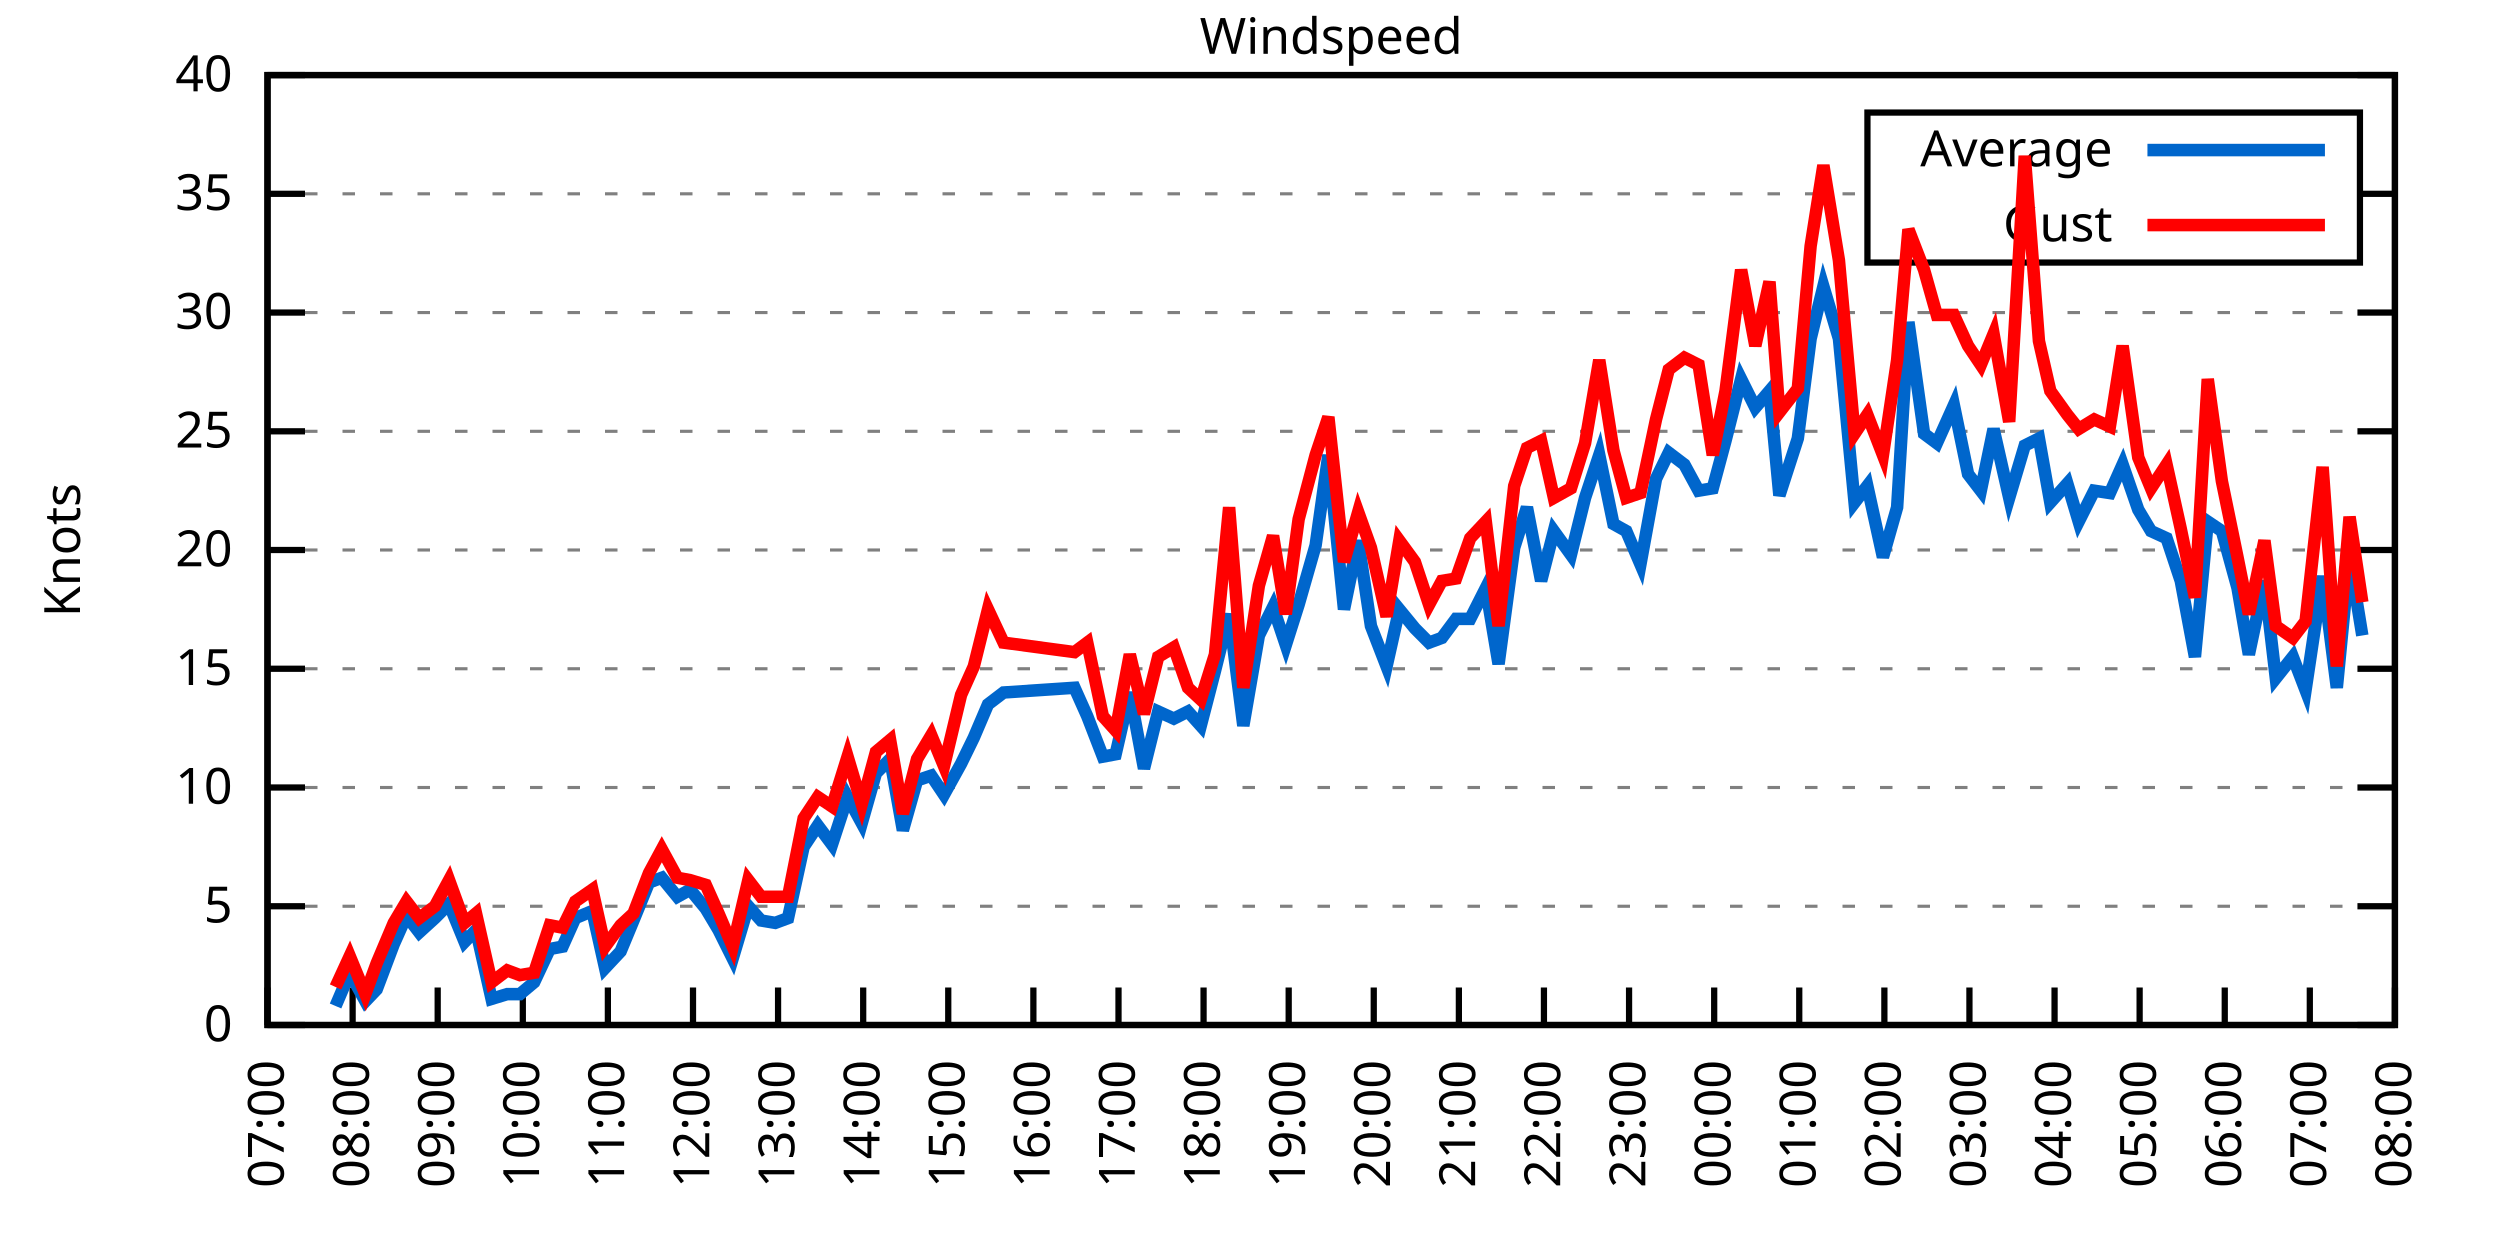
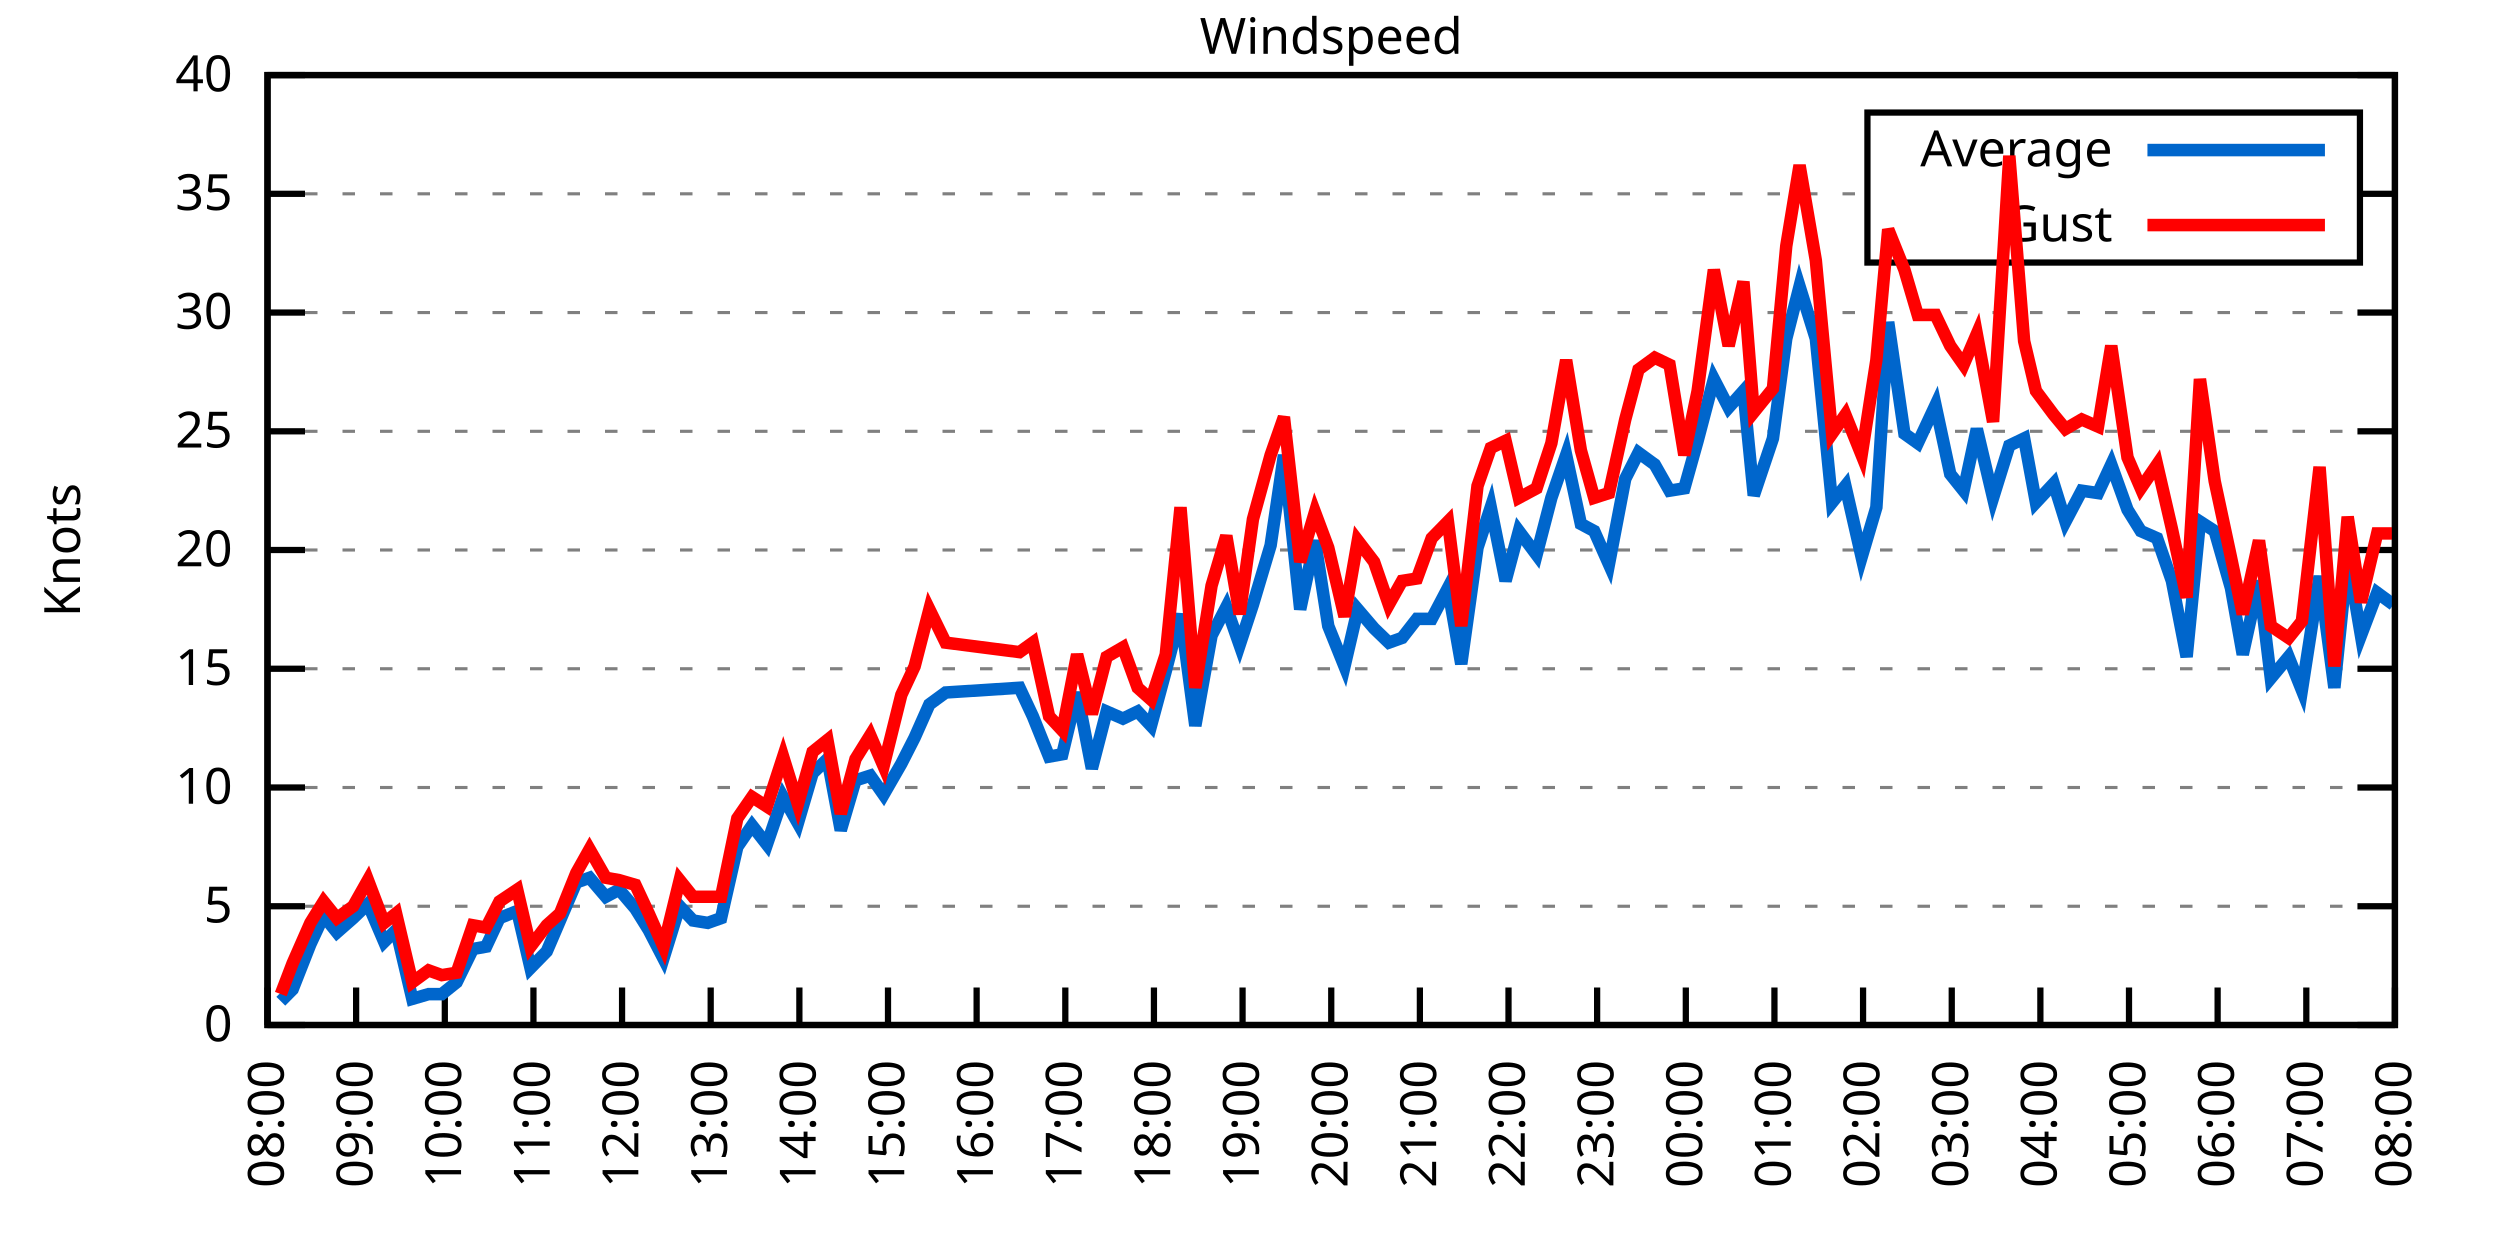
<svg xmlns="http://www.w3.org/2000/svg" xmlns:xlink="http://www.w3.org/1999/xlink" width="400" height="200" viewBox="0 0 400 200">
  <g id="gnuplot_canvas">
    <rect x="0" y="0" width="400" height="200" fill="none" />
    <defs>
      <circle id="gpDot" r="0.5" stroke-width="0.5" stroke="currentColor" />
      <path id="gpPt0" stroke-width="0.333" stroke="currentColor" d="M-1,0 h2 M0,-1 v2" />
      <path id="gpPt1" stroke-width="0.333" stroke="currentColor" d="M-1,-1 L1,1 M1,-1 L-1,1" />
      <path id="gpPt2" stroke-width="0.333" stroke="currentColor" d="M-1,0 L1,0 M0,-1 L0,1 M-1,-1 L1,1 M-1,1 L1,-1" />
      <rect id="gpPt3" stroke-width="0.333" stroke="currentColor" x="-1" y="-1" width="2" height="2" />
      <rect id="gpPt4" stroke-width="0.333" stroke="currentColor" fill="currentColor" x="-1" y="-1" width="2" height="2" />
      <circle id="gpPt5" stroke-width="0.333" stroke="currentColor" cx="0" cy="0" r="1" />
      <use xlink:href="#gpPt5" id="gpPt6" fill="currentColor" stroke="none" />
      <path id="gpPt7" stroke-width="0.333" stroke="currentColor" d="M0,-1.33 L-1.33,0.67 L1.33,0.67 z" />
      <use xlink:href="#gpPt7" id="gpPt8" fill="currentColor" stroke="none" />
      <use xlink:href="#gpPt7" id="gpPt9" stroke="currentColor" transform="rotate(180)" />
      <use xlink:href="#gpPt9" id="gpPt10" fill="currentColor" stroke="none" />
      <use xlink:href="#gpPt3" id="gpPt11" stroke="currentColor" transform="rotate(45)" />
      <use xlink:href="#gpPt11" id="gpPt12" fill="currentColor" stroke="none" />
      <path id="gpPt13" stroke-width="0.333" stroke="currentColor" d="M0,1.330 L1.265,0.411 L0.782,-1.067 L-0.782,-1.076 L-1.265,0.411 z" />
      <use xlink:href="#gpPt13" id="gpPt14" fill="currentColor" stroke="none" />
      <filter id="textbox" filterUnits="objectBoundingBox" x="0" y="0" height="1" width="1">
        <feFlood flood-color="white" flood-opacity="1" result="bgnd" />
        <feComposite in="SourceGraphic" in2="bgnd" operator="atop" />
      </filter>
      <filter id="greybox" filterUnits="objectBoundingBox" x="0" y="0" height="1" width="1">
        <feFlood flood-color="lightgrey" flood-opacity="1" result="grey" />
        <feComposite in="SourceGraphic" in2="grey" operator="atop" />
      </filter>
    </defs>
    <g fill="none" color="white" stroke="currentColor" stroke-width="1.00" stroke-linecap="butt" stroke-linejoin="miter">
</g>
    <g fill="none" color="black" stroke="currentColor" stroke-width="1.00" stroke-linecap="butt" stroke-linejoin="miter">
      <g stroke="none" shape-rendering="crispEdges">
        <polygon fill="rgb(255, 255, 255)" points="42.80,164.00 383.18,164.00 383.18,12.02 42.80,12.02 " />
      </g>
    </g>
    <g fill="none" color="black" stroke="currentColor" stroke-width="1.00" stroke-linecap="butt" stroke-linejoin="miter">
</g>
    <g fill="none" color="black" stroke="black" stroke-width="0.50" stroke-linecap="butt" stroke-linejoin="miter">
</g>
    <g fill="none" color="gray" stroke="currentColor" stroke-width="0.50" stroke-linecap="butt" stroke-linejoin="miter">
      <path stroke="gray" stroke-dasharray="2,4" class="gridline" d="M42.80,164.00 L383.19,164.00  " />
    </g>
    <g fill="none" color="gray" stroke="gray" stroke-width="1.00" stroke-linecap="butt" stroke-linejoin="miter">
</g>
    <g fill="none" color="black" stroke="currentColor" stroke-width="1.00" stroke-linecap="butt" stroke-linejoin="miter">
      <path stroke="black" d="M42.80,164.00 L48.80,164.00 M383.19,164.00 L377.19,164.00  " />
      <g transform="translate(37.20,166.60)" stroke="none" fill="black" font-family="Sans" font-size="8.00" text-anchor="end">
        <text>
          <tspan font-family="Sans"> 0</tspan>
        </text>
      </g>
    </g>
    <g fill="none" color="black" stroke="currentColor" stroke-width="1.00" stroke-linecap="butt" stroke-linejoin="miter">
</g>
    <g fill="none" color="black" stroke="black" stroke-width="0.50" stroke-linecap="butt" stroke-linejoin="miter">
</g>
    <g fill="none" color="gray" stroke="currentColor" stroke-width="0.50" stroke-linecap="butt" stroke-linejoin="miter">
      <path stroke="gray" stroke-dasharray="2,4" class="gridline" d="M42.80,145.00 L383.19,145.00  " />
    </g>
    <g fill="none" color="gray" stroke="gray" stroke-width="1.00" stroke-linecap="butt" stroke-linejoin="miter">
</g>
    <g fill="none" color="black" stroke="currentColor" stroke-width="1.00" stroke-linecap="butt" stroke-linejoin="miter">
      <path stroke="black" d="M42.80,145.00 L48.80,145.00 M383.19,145.00 L377.19,145.00  " />
      <g transform="translate(37.20,147.60)" stroke="none" fill="black" font-family="Sans" font-size="8.00" text-anchor="end">
        <text>
          <tspan font-family="Sans"> 5</tspan>
        </text>
      </g>
    </g>
    <g fill="none" color="black" stroke="currentColor" stroke-width="1.00" stroke-linecap="butt" stroke-linejoin="miter">
</g>
    <g fill="none" color="black" stroke="black" stroke-width="0.50" stroke-linecap="butt" stroke-linejoin="miter">
</g>
    <g fill="none" color="gray" stroke="currentColor" stroke-width="0.50" stroke-linecap="butt" stroke-linejoin="miter">
      <path stroke="gray" stroke-dasharray="2,4" class="gridline" d="M42.80,126.00 L383.19,126.00  " />
    </g>
    <g fill="none" color="gray" stroke="gray" stroke-width="1.00" stroke-linecap="butt" stroke-linejoin="miter">
</g>
    <g fill="none" color="black" stroke="currentColor" stroke-width="1.00" stroke-linecap="butt" stroke-linejoin="miter">
      <path stroke="black" d="M42.80,126.00 L48.80,126.00 M383.19,126.00 L377.19,126.00  " />
      <g transform="translate(37.20,128.60)" stroke="none" fill="black" font-family="Sans" font-size="8.00" text-anchor="end">
        <text>
          <tspan font-family="Sans"> 10</tspan>
        </text>
      </g>
    </g>
    <g fill="none" color="black" stroke="currentColor" stroke-width="1.00" stroke-linecap="butt" stroke-linejoin="miter">
</g>
    <g fill="none" color="black" stroke="black" stroke-width="0.50" stroke-linecap="butt" stroke-linejoin="miter">
</g>
    <g fill="none" color="gray" stroke="currentColor" stroke-width="0.50" stroke-linecap="butt" stroke-linejoin="miter">
      <path stroke="gray" stroke-dasharray="2,4" class="gridline" d="M42.80,107.00 L383.19,107.00  " />
    </g>
    <g fill="none" color="gray" stroke="gray" stroke-width="1.00" stroke-linecap="butt" stroke-linejoin="miter">
</g>
    <g fill="none" color="black" stroke="currentColor" stroke-width="1.00" stroke-linecap="butt" stroke-linejoin="miter">
      <path stroke="black" d="M42.80,107.00 L48.80,107.00 M383.19,107.00 L377.19,107.00  " />
      <g transform="translate(37.20,109.60)" stroke="none" fill="black" font-family="Sans" font-size="8.00" text-anchor="end">
        <text>
          <tspan font-family="Sans"> 15</tspan>
        </text>
      </g>
    </g>
    <g fill="none" color="black" stroke="currentColor" stroke-width="1.00" stroke-linecap="butt" stroke-linejoin="miter">
</g>
    <g fill="none" color="black" stroke="black" stroke-width="0.50" stroke-linecap="butt" stroke-linejoin="miter">
</g>
    <g fill="none" color="gray" stroke="currentColor" stroke-width="0.50" stroke-linecap="butt" stroke-linejoin="miter">
      <path stroke="gray" stroke-dasharray="2,4" class="gridline" d="M42.80,88.00 L383.19,88.00  " />
    </g>
    <g fill="none" color="gray" stroke="gray" stroke-width="1.00" stroke-linecap="butt" stroke-linejoin="miter">
</g>
    <g fill="none" color="black" stroke="currentColor" stroke-width="1.00" stroke-linecap="butt" stroke-linejoin="miter">
      <path stroke="black" d="M42.80,88.00 L48.80,88.00 M383.19,88.00 L377.19,88.00  " />
      <g transform="translate(37.20,90.60)" stroke="none" fill="black" font-family="Sans" font-size="8.00" text-anchor="end">
        <text>
          <tspan font-family="Sans"> 20</tspan>
        </text>
      </g>
    </g>
    <g fill="none" color="black" stroke="currentColor" stroke-width="1.00" stroke-linecap="butt" stroke-linejoin="miter">
</g>
    <g fill="none" color="black" stroke="black" stroke-width="0.50" stroke-linecap="butt" stroke-linejoin="miter">
</g>
    <g fill="none" color="gray" stroke="currentColor" stroke-width="0.50" stroke-linecap="butt" stroke-linejoin="miter">
      <path stroke="gray" stroke-dasharray="2,4" class="gridline" d="M42.80,69.01 L383.19,69.01  " />
    </g>
    <g fill="none" color="gray" stroke="gray" stroke-width="1.00" stroke-linecap="butt" stroke-linejoin="miter">
</g>
    <g fill="none" color="black" stroke="currentColor" stroke-width="1.00" stroke-linecap="butt" stroke-linejoin="miter">
      <path stroke="black" d="M42.80,69.01 L48.80,69.01 M383.19,69.01 L377.19,69.01  " />
      <g transform="translate(37.20,71.61)" stroke="none" fill="black" font-family="Sans" font-size="8.00" text-anchor="end">
        <text>
          <tspan font-family="Sans"> 25</tspan>
        </text>
      </g>
    </g>
    <g fill="none" color="black" stroke="currentColor" stroke-width="1.00" stroke-linecap="butt" stroke-linejoin="miter">
</g>
    <g fill="none" color="black" stroke="black" stroke-width="0.50" stroke-linecap="butt" stroke-linejoin="miter">
</g>
    <g fill="none" color="gray" stroke="currentColor" stroke-width="0.50" stroke-linecap="butt" stroke-linejoin="miter">
      <path stroke="gray" stroke-dasharray="2,4" class="gridline" d="M42.80,50.01 L383.19,50.01  " />
    </g>
    <g fill="none" color="gray" stroke="gray" stroke-width="1.00" stroke-linecap="butt" stroke-linejoin="miter">
</g>
    <g fill="none" color="black" stroke="currentColor" stroke-width="1.00" stroke-linecap="butt" stroke-linejoin="miter">
      <path stroke="black" d="M42.80,50.01 L48.80,50.01 M383.19,50.01 L377.19,50.01  " />
      <g transform="translate(37.20,52.61)" stroke="none" fill="black" font-family="Sans" font-size="8.00" text-anchor="end">
        <text>
          <tspan font-family="Sans"> 30</tspan>
        </text>
      </g>
    </g>
    <g fill="none" color="black" stroke="currentColor" stroke-width="1.00" stroke-linecap="butt" stroke-linejoin="miter">
</g>
    <g fill="none" color="black" stroke="black" stroke-width="0.50" stroke-linecap="butt" stroke-linejoin="miter">
</g>
    <g fill="none" color="gray" stroke="currentColor" stroke-width="0.50" stroke-linecap="butt" stroke-linejoin="miter">
      <path stroke="gray" stroke-dasharray="2,4" class="gridline" d="M42.80,31.01 L298.79,31.01 M377.59,31.01 L383.19,31.01  " />
    </g>
    <g fill="none" color="gray" stroke="gray" stroke-width="1.00" stroke-linecap="butt" stroke-linejoin="miter">
</g>
    <g fill="none" color="black" stroke="currentColor" stroke-width="1.00" stroke-linecap="butt" stroke-linejoin="miter">
      <path stroke="black" d="M42.80,31.01 L48.80,31.01 M383.19,31.01 L377.19,31.01  " />
      <g transform="translate(37.20,33.61)" stroke="none" fill="black" font-family="Sans" font-size="8.00" text-anchor="end">
        <text>
          <tspan font-family="Sans"> 35</tspan>
        </text>
      </g>
    </g>
    <g fill="none" color="black" stroke="currentColor" stroke-width="1.00" stroke-linecap="butt" stroke-linejoin="miter">
</g>
    <g fill="none" color="black" stroke="black" stroke-width="0.50" stroke-linecap="butt" stroke-linejoin="miter">
</g>
    <g fill="none" color="gray" stroke="currentColor" stroke-width="0.50" stroke-linecap="butt" stroke-linejoin="miter">
      <path stroke="gray" stroke-dasharray="2,4" class="gridline" d="M42.80,12.01 L383.19,12.01  " />
    </g>
    <g fill="none" color="gray" stroke="gray" stroke-width="1.00" stroke-linecap="butt" stroke-linejoin="miter">
</g>
    <g fill="none" color="black" stroke="currentColor" stroke-width="1.00" stroke-linecap="butt" stroke-linejoin="miter">
      <path stroke="black" d="M42.80,12.01 L48.80,12.01 M383.19,12.01 L377.19,12.01  " />
      <g transform="translate(37.20,14.61)" stroke="none" fill="black" font-family="Sans" font-size="8.00" text-anchor="end">
        <text>
          <tspan font-family="Sans"> 40</tspan>
        </text>
      </g>
    </g>
    <g fill="none" color="black" stroke="currentColor" stroke-width="1.00" stroke-linecap="butt" stroke-linejoin="miter">
      <path stroke="black" d="M42.80,164.00 L42.80,158.00  " />
      <g transform="translate(45.40,169.60) rotate(270.00)" stroke="none" fill="black" font-family="Sans" font-size="8.00" text-anchor="end">
        <text>
-           <tspan font-family="Sans">07:00</tspan>
-         </text>
-       </g>
-     </g>
-     <g fill="none" color="black" stroke="currentColor" stroke-width="1.00" stroke-linecap="butt" stroke-linejoin="miter">
-       <path stroke="black" d="M56.42,164.00 L56.42,158.00  " />
-       <g transform="translate(59.02,169.60) rotate(270.00)" stroke="none" fill="black" font-family="Sans" font-size="8.00" text-anchor="end">
-         <text>
          <tspan font-family="Sans">08:00</tspan>
        </text>
      </g>
    </g>
    <g fill="none" color="black" stroke="currentColor" stroke-width="1.00" stroke-linecap="butt" stroke-linejoin="miter">
-       <path stroke="black" d="M70.03,164.00 L70.03,158.00  " />
-       <g transform="translate(72.63,169.60) rotate(270.00)" stroke="none" fill="black" font-family="Sans" font-size="8.00" text-anchor="end">
+       <path stroke="black" d="M56.98,164.00 L56.98,158.00  " />
+       <g transform="translate(59.58,169.60) rotate(270.00)" stroke="none" fill="black" font-family="Sans" font-size="8.00" text-anchor="end">
        <text>
          <tspan font-family="Sans">09:00</tspan>
        </text>
      </g>
    </g>
    <g fill="none" color="black" stroke="currentColor" stroke-width="1.00" stroke-linecap="butt" stroke-linejoin="miter">
-       <path stroke="black" d="M83.65,164.00 L83.65,158.00  " />
-       <g transform="translate(86.25,169.60) rotate(270.00)" stroke="none" fill="black" font-family="Sans" font-size="8.00" text-anchor="end">
+       <path stroke="black" d="M71.17,164.00 L71.17,158.00  " />
+       <g transform="translate(73.77,169.60) rotate(270.00)" stroke="none" fill="black" font-family="Sans" font-size="8.00" text-anchor="end">
        <text>
          <tspan font-family="Sans">10:00</tspan>
        </text>
      </g>
    </g>
    <g fill="none" color="black" stroke="currentColor" stroke-width="1.00" stroke-linecap="butt" stroke-linejoin="miter">
-       <path stroke="black" d="M97.26,164.00 L97.26,158.00  " />
-       <g transform="translate(99.86,169.60) rotate(270.00)" stroke="none" fill="black" font-family="Sans" font-size="8.00" text-anchor="end">
+       <path stroke="black" d="M85.35,164.00 L85.35,158.00  " />
+       <g transform="translate(87.95,169.60) rotate(270.00)" stroke="none" fill="black" font-family="Sans" font-size="8.00" text-anchor="end">
        <text>
          <tspan font-family="Sans">11:00</tspan>
        </text>
      </g>
    </g>
    <g fill="none" color="black" stroke="currentColor" stroke-width="1.00" stroke-linecap="butt" stroke-linejoin="miter">
-       <path stroke="black" d="M110.88,164.00 L110.88,158.00  " />
-       <g transform="translate(113.48,169.60) rotate(270.00)" stroke="none" fill="black" font-family="Sans" font-size="8.00" text-anchor="end">
+       <path stroke="black" d="M99.53,164.00 L99.53,158.00  " />
+       <g transform="translate(102.13,169.60) rotate(270.00)" stroke="none" fill="black" font-family="Sans" font-size="8.00" text-anchor="end">
        <text>
          <tspan font-family="Sans">12:00</tspan>
        </text>
      </g>
    </g>
    <g fill="none" color="black" stroke="currentColor" stroke-width="1.00" stroke-linecap="butt" stroke-linejoin="miter">
-       <path stroke="black" d="M124.49,164.00 L124.49,158.00  " />
-       <g transform="translate(127.09,169.60) rotate(270.00)" stroke="none" fill="black" font-family="Sans" font-size="8.00" text-anchor="end">
+       <path stroke="black" d="M113.71,164.00 L113.71,158.00  " />
+       <g transform="translate(116.31,169.60) rotate(270.00)" stroke="none" fill="black" font-family="Sans" font-size="8.00" text-anchor="end">
        <text>
          <tspan font-family="Sans">13:00</tspan>
        </text>
      </g>
    </g>
    <g fill="none" color="black" stroke="currentColor" stroke-width="1.00" stroke-linecap="butt" stroke-linejoin="miter">
-       <path stroke="black" d="M138.11,164.00 L138.11,158.00  " />
-       <g transform="translate(140.71,169.60) rotate(270.00)" stroke="none" fill="black" font-family="Sans" font-size="8.00" text-anchor="end">
+       <path stroke="black" d="M127.90,164.00 L127.90,158.00  " />
+       <g transform="translate(130.50,169.60) rotate(270.00)" stroke="none" fill="black" font-family="Sans" font-size="8.00" text-anchor="end">
        <text>
          <tspan font-family="Sans">14:00</tspan>
        </text>
      </g>
    </g>
    <g fill="none" color="black" stroke="currentColor" stroke-width="1.00" stroke-linecap="butt" stroke-linejoin="miter">
-       <path stroke="black" d="M151.72,164.00 L151.72,158.00  " />
-       <g transform="translate(154.32,169.60) rotate(270.00)" stroke="none" fill="black" font-family="Sans" font-size="8.00" text-anchor="end">
+       <path stroke="black" d="M142.08,164.00 L142.08,158.00  " />
+       <g transform="translate(144.68,169.60) rotate(270.00)" stroke="none" fill="black" font-family="Sans" font-size="8.00" text-anchor="end">
        <text>
          <tspan font-family="Sans">15:00</tspan>
        </text>
      </g>
    </g>
    <g fill="none" color="black" stroke="currentColor" stroke-width="1.00" stroke-linecap="butt" stroke-linejoin="miter">
-       <path stroke="black" d="M165.34,164.00 L165.34,158.00  " />
-       <g transform="translate(167.94,169.60) rotate(270.00)" stroke="none" fill="black" font-family="Sans" font-size="8.00" text-anchor="end">
+       <path stroke="black" d="M156.26,164.00 L156.26,158.00  " />
+       <g transform="translate(158.86,169.60) rotate(270.00)" stroke="none" fill="black" font-family="Sans" font-size="8.00" text-anchor="end">
        <text>
          <tspan font-family="Sans">16:00</tspan>
        </text>
      </g>
    </g>
    <g fill="none" color="black" stroke="currentColor" stroke-width="1.00" stroke-linecap="butt" stroke-linejoin="miter">
-       <path stroke="black" d="M178.96,164.00 L178.96,158.00  " />
-       <g transform="translate(181.56,169.60) rotate(270.00)" stroke="none" fill="black" font-family="Sans" font-size="8.00" text-anchor="end">
+       <path stroke="black" d="M170.45,164.00 L170.45,158.00  " />
+       <g transform="translate(173.05,169.60) rotate(270.00)" stroke="none" fill="black" font-family="Sans" font-size="8.00" text-anchor="end">
        <text>
          <tspan font-family="Sans">17:00</tspan>
        </text>
      </g>
    </g>
    <g fill="none" color="black" stroke="currentColor" stroke-width="1.00" stroke-linecap="butt" stroke-linejoin="miter">
-       <path stroke="black" d="M192.57,164.00 L192.57,158.00  " />
-       <g transform="translate(195.17,169.60) rotate(270.00)" stroke="none" fill="black" font-family="Sans" font-size="8.00" text-anchor="end">
+       <path stroke="black" d="M184.63,164.00 L184.63,158.00  " />
+       <g transform="translate(187.23,169.60) rotate(270.00)" stroke="none" fill="black" font-family="Sans" font-size="8.00" text-anchor="end">
        <text>
          <tspan font-family="Sans">18:00</tspan>
        </text>
      </g>
    </g>
    <g fill="none" color="black" stroke="currentColor" stroke-width="1.00" stroke-linecap="butt" stroke-linejoin="miter">
-       <path stroke="black" d="M206.19,164.00 L206.19,158.00  " />
-       <g transform="translate(208.79,169.60) rotate(270.00)" stroke="none" fill="black" font-family="Sans" font-size="8.00" text-anchor="end">
+       <path stroke="black" d="M198.81,164.00 L198.81,158.00  " />
+       <g transform="translate(201.41,169.60) rotate(270.00)" stroke="none" fill="black" font-family="Sans" font-size="8.00" text-anchor="end">
        <text>
          <tspan font-family="Sans">19:00</tspan>
        </text>
      </g>
    </g>
    <g fill="none" color="black" stroke="currentColor" stroke-width="1.00" stroke-linecap="butt" stroke-linejoin="miter">
-       <path stroke="black" d="M219.80,164.00 L219.80,158.00  " />
-       <g transform="translate(222.40,169.60) rotate(270.00)" stroke="none" fill="black" font-family="Sans" font-size="8.00" text-anchor="end">
+       <path stroke="black" d="M213.00,164.00 L213.00,158.00  " />
+       <g transform="translate(215.60,169.60) rotate(270.00)" stroke="none" fill="black" font-family="Sans" font-size="8.00" text-anchor="end">
        <text>
          <tspan font-family="Sans">20:00</tspan>
        </text>
      </g>
    </g>
    <g fill="none" color="black" stroke="currentColor" stroke-width="1.00" stroke-linecap="butt" stroke-linejoin="miter">
-       <path stroke="black" d="M233.42,164.00 L233.42,158.00  " />
-       <g transform="translate(236.02,169.60) rotate(270.00)" stroke="none" fill="black" font-family="Sans" font-size="8.00" text-anchor="end">
+       <path stroke="black" d="M227.18,164.00 L227.18,158.00  " />
+       <g transform="translate(229.78,169.60) rotate(270.00)" stroke="none" fill="black" font-family="Sans" font-size="8.00" text-anchor="end">
        <text>
          <tspan font-family="Sans">21:00</tspan>
        </text>
      </g>
    </g>
    <g fill="none" color="black" stroke="currentColor" stroke-width="1.00" stroke-linecap="butt" stroke-linejoin="miter">
-       <path stroke="black" d="M247.03,164.00 L247.03,158.00  " />
-       <g transform="translate(249.63,169.60) rotate(270.00)" stroke="none" fill="black" font-family="Sans" font-size="8.00" text-anchor="end">
+       <path stroke="black" d="M241.36,164.00 L241.36,158.00  " />
+       <g transform="translate(243.96,169.60) rotate(270.00)" stroke="none" fill="black" font-family="Sans" font-size="8.00" text-anchor="end">
        <text>
          <tspan font-family="Sans">22:00</tspan>
        </text>
      </g>
    </g>
    <g fill="none" color="black" stroke="currentColor" stroke-width="1.00" stroke-linecap="butt" stroke-linejoin="miter">
-       <path stroke="black" d="M260.65,164.00 L260.65,158.00  " />
-       <g transform="translate(263.25,169.60) rotate(270.00)" stroke="none" fill="black" font-family="Sans" font-size="8.00" text-anchor="end">
+       <path stroke="black" d="M255.54,164.00 L255.54,158.00  " />
+       <g transform="translate(258.14,169.60) rotate(270.00)" stroke="none" fill="black" font-family="Sans" font-size="8.00" text-anchor="end">
        <text>
          <tspan font-family="Sans">23:00</tspan>
        </text>
      </g>
    </g>
    <g fill="none" color="black" stroke="currentColor" stroke-width="1.00" stroke-linecap="butt" stroke-linejoin="miter">
-       <path stroke="black" d="M274.27,164.00 L274.27,158.00  " />
-       <g transform="translate(276.87,169.60) rotate(270.00)" stroke="none" fill="black" font-family="Sans" font-size="8.00" text-anchor="end">
+       <path stroke="black" d="M269.73,164.00 L269.73,158.00  " />
+       <g transform="translate(272.33,169.60) rotate(270.00)" stroke="none" fill="black" font-family="Sans" font-size="8.00" text-anchor="end">
        <text>
          <tspan font-family="Sans">00:00</tspan>
        </text>
      </g>
    </g>
    <g fill="none" color="black" stroke="currentColor" stroke-width="1.00" stroke-linecap="butt" stroke-linejoin="miter">
-       <path stroke="black" d="M287.88,164.00 L287.88,158.00  " />
-       <g transform="translate(290.48,169.60) rotate(270.00)" stroke="none" fill="black" font-family="Sans" font-size="8.00" text-anchor="end">
+       <path stroke="black" d="M283.91,164.00 L283.91,158.00  " />
+       <g transform="translate(286.51,169.60) rotate(270.00)" stroke="none" fill="black" font-family="Sans" font-size="8.00" text-anchor="end">
        <text>
          <tspan font-family="Sans">01:00</tspan>
        </text>
      </g>
    </g>
    <g fill="none" color="black" stroke="currentColor" stroke-width="1.00" stroke-linecap="butt" stroke-linejoin="miter">
-       <path stroke="black" d="M301.50,164.00 L301.50,158.00  " />
-       <g transform="translate(304.10,169.60) rotate(270.00)" stroke="none" fill="black" font-family="Sans" font-size="8.00" text-anchor="end">
+       <path stroke="black" d="M298.09,164.00 L298.09,158.00  " />
+       <g transform="translate(300.69,169.60) rotate(270.00)" stroke="none" fill="black" font-family="Sans" font-size="8.00" text-anchor="end">
        <text>
          <tspan font-family="Sans">02:00</tspan>
        </text>
      </g>
    </g>
    <g fill="none" color="black" stroke="currentColor" stroke-width="1.00" stroke-linecap="butt" stroke-linejoin="miter">
-       <path stroke="black" d="M315.11,164.00 L315.11,158.00  " />
-       <g transform="translate(317.71,169.60) rotate(270.00)" stroke="none" fill="black" font-family="Sans" font-size="8.00" text-anchor="end">
+       <path stroke="black" d="M312.28,164.00 L312.28,158.00  " />
+       <g transform="translate(314.88,169.60) rotate(270.00)" stroke="none" fill="black" font-family="Sans" font-size="8.00" text-anchor="end">
        <text>
          <tspan font-family="Sans">03:00</tspan>
        </text>
      </g>
    </g>
    <g fill="none" color="black" stroke="currentColor" stroke-width="1.00" stroke-linecap="butt" stroke-linejoin="miter">
-       <path stroke="black" d="M328.73,164.00 L328.73,158.00  " />
-       <g transform="translate(331.33,169.60) rotate(270.00)" stroke="none" fill="black" font-family="Sans" font-size="8.00" text-anchor="end">
+       <path stroke="black" d="M326.46,164.00 L326.46,158.00  " />
+       <g transform="translate(329.06,169.60) rotate(270.00)" stroke="none" fill="black" font-family="Sans" font-size="8.00" text-anchor="end">
        <text>
          <tspan font-family="Sans">04:00</tspan>
        </text>
      </g>
    </g>
    <g fill="none" color="black" stroke="currentColor" stroke-width="1.00" stroke-linecap="butt" stroke-linejoin="miter">
-       <path stroke="black" d="M342.34,164.00 L342.34,158.00  " />
-       <g transform="translate(344.94,169.60) rotate(270.00)" stroke="none" fill="black" font-family="Sans" font-size="8.00" text-anchor="end">
+       <path stroke="black" d="M340.64,164.00 L340.64,158.00  " />
+       <g transform="translate(343.24,169.60) rotate(270.00)" stroke="none" fill="black" font-family="Sans" font-size="8.00" text-anchor="end">
        <text>
          <tspan font-family="Sans">05:00</tspan>
        </text>
      </g>
    </g>
    <g fill="none" color="black" stroke="currentColor" stroke-width="1.00" stroke-linecap="butt" stroke-linejoin="miter">
-       <path stroke="black" d="M355.96,164.00 L355.96,158.00  " />
-       <g transform="translate(358.56,169.60) rotate(270.00)" stroke="none" fill="black" font-family="Sans" font-size="8.00" text-anchor="end">
+       <path stroke="black" d="M354.82,164.00 L354.82,158.00  " />
+       <g transform="translate(357.42,169.60) rotate(270.00)" stroke="none" fill="black" font-family="Sans" font-size="8.00" text-anchor="end">
        <text>
          <tspan font-family="Sans">06:00</tspan>
        </text>
      </g>
    </g>
    <g fill="none" color="black" stroke="currentColor" stroke-width="1.00" stroke-linecap="butt" stroke-linejoin="miter">
-       <path stroke="black" d="M369.57,164.00 L369.57,158.00  " />
-       <g transform="translate(372.17,169.60) rotate(270.00)" stroke="none" fill="black" font-family="Sans" font-size="8.00" text-anchor="end">
+       <path stroke="black" d="M369.01,164.00 L369.01,158.00  " />
+       <g transform="translate(371.61,169.60) rotate(270.00)" stroke="none" fill="black" font-family="Sans" font-size="8.00" text-anchor="end">
        <text>
          <tspan font-family="Sans">07:00</tspan>
        </text>
      </g>
    </g>
    <g fill="none" color="black" stroke="currentColor" stroke-width="1.00" stroke-linecap="butt" stroke-linejoin="miter">
      <path stroke="black" d="M383.19,164.00 L383.19,158.00  " />
      <g transform="translate(385.79,169.60) rotate(270.00)" stroke="none" fill="black" font-family="Sans" font-size="8.00" text-anchor="end">
        <text>
          <tspan font-family="Sans">08:00</tspan>
        </text>
      </g>
    </g>
    <g fill="none" color="black" stroke="currentColor" stroke-width="1.00" stroke-linecap="butt" stroke-linejoin="miter">
</g>
    <g fill="none" color="black" stroke="currentColor" stroke-width="1.00" stroke-linecap="butt" stroke-linejoin="miter">
      <path stroke="black" d="M42.80,12.01 L42.80,164.00 L383.19,164.00 L383.19,12.01 L42.80,12.01 Z  " />
    </g>
    <g fill="none" color="black" stroke="currentColor" stroke-width="1.00" stroke-linecap="butt" stroke-linejoin="miter">
</g>
    <g fill="none" color="black" stroke="currentColor" stroke-width="1.00" stroke-linecap="butt" stroke-linejoin="miter">
      <path stroke="black" d="M298.79,42.01 L298.79,18.01 L377.59,18.01 L377.59,42.01 L298.79,42.01 Z  " />
    </g>
    <g id="Windspeed_plot_1">
      <g fill="none" color="white" stroke="black" stroke-width="2.00" stroke-linecap="butt" stroke-linejoin="miter">
</g>
      <g fill="none" color="black" stroke="currentColor" stroke-width="2.00" stroke-linecap="butt" stroke-linejoin="miter">
        <g transform="translate(337.99,26.61)" stroke="none" fill="black" font-family="Sans" font-size="8.00" text-anchor="end">
          <text>
            <tspan font-family="Sans">Average</tspan>
          </text>
        </g>
      </g>
      <g fill="none" color="black" stroke="currentColor" stroke-width="2.00" stroke-linecap="butt" stroke-linejoin="miter">
-         <path stroke="rgb(  0, 102, 204)" d="M343.59,24.01 L371.99,24.01 M53.69,160.96 L55.96,155.64 L58.46,160.20 L60.27,158.30 L63.00,151.08 L65.04,146.52   L67.08,149.18 L69.58,146.90 L71.85,144.62 L74.34,150.70 L76.16,148.80 L78.65,159.82 L81.15,159.06 L83.19,159.06   L85.46,157.16 L87.96,151.84 L90.00,151.46 L92.04,146.90 L94.77,145.76 L96.81,154.88 L99.30,152.22 L101.35,147.28   L103.84,141.20 L105.89,140.44 L108.38,143.48 L110.42,142.34 L112.92,145.38 L114.96,148.80 L117.23,153.36 L119.73,145.00   L121.77,147.28 L124.04,147.66 L126.08,146.90 L128.58,135.50 L130.85,132.08 L133.12,135.12 L135.61,127.52 L137.88,131.70   L140.15,123.72 L142.42,121.44 L144.46,132.84 L146.73,124.86 L149.00,124.10 L151.04,127.14 L153.77,122.20 L155.81,118.02   L158.08,112.70 L160.57,110.80 L171.92,110.04 L173.96,114.60 L176.46,121.06 L178.50,120.68 L180.77,110.80 L183.04,122.96   L185.31,113.84 L187.81,114.98 L190.08,113.84 L192.12,116.12 L194.39,107.38 L196.66,98.26 L198.93,116.12 L201.42,101.68   L203.69,97.12 L205.73,103.20 L207.78,96.74 L210.50,87.25 L212.54,72.81 L215.04,97.50 L217.31,86.49 L219.35,100.16   L221.85,106.62 L223.89,97.50 L226.38,100.54 L228.65,102.82 L230.70,102.06 L232.96,99.02 L235.23,99.02 L237.73,94.08   L239.77,106.24 L242.27,87.63 L244.31,81.17 L246.58,92.94 L248.62,84.97 L251.35,88.76 L253.61,79.65 L255.88,72.81   L258.15,83.83 L260.20,84.97 L262.47,90.28 L264.96,76.61 L267.00,72.43 L269.50,74.33 L271.77,78.51 L274.04,78.13   L276.08,70.53 L278.58,60.65 L280.85,65.21 L283.12,62.55 L284.70,79.27 L287.65,70.15 L289.70,54.19 L291.74,45.83   L294.23,54.19 L296.73,80.41 L298.77,77.75 L301.27,89.14 L303.54,81.17 L305.35,51.53 L307.85,69.39 L309.89,70.91   L312.62,64.83 L314.89,75.85 L316.93,78.51 L318.97,68.63 L321.47,79.65 L323.96,71.29 L326.23,70.15 L328.05,80.41   L330.77,77.37 L332.59,83.45 L335.08,78.51 L337.58,78.89 L339.62,74.33 L342.12,81.55 L344.16,84.97 L346.65,86.11   L348.92,92.94 L351.19,105.10 L353.24,83.45 L355.50,84.97 L358.00,94.08 L359.82,104.72 L362.31,92.94 L364.13,108.52   L366.85,105.10 L368.89,110.42 L371.62,92.18 L373.89,110.04 L375.93,89.14 L377.97,101.68  " />
+         <path stroke="rgb(  0, 102, 204)" d="M343.59,24.01 L371.99,24.01 M44.93,160.20 L46.82,158.30 L49.66,151.08 L51.78,146.52 L53.91,149.18 L56.51,146.90   L58.87,144.62 L61.47,150.70 L63.37,148.80 L65.97,159.82 L68.57,159.06 L70.69,159.06 L73.06,157.16 L75.66,151.84   L77.78,151.46 L79.91,146.90 L82.75,145.76 L84.88,154.88 L87.48,152.22 L89.60,147.28 L92.20,141.20 L94.33,140.44   L96.93,143.48 L99.06,142.34 L101.66,145.38 L103.79,148.80 L106.15,153.36 L108.75,145.00 L110.88,147.28 L113.24,147.66   L115.37,146.90 L117.97,135.50 L120.33,132.08 L122.70,135.12 L125.30,127.52 L127.66,131.70 L130.02,123.72 L132.39,121.44   L134.52,132.84 L136.88,124.86 L139.24,124.10 L141.37,127.14 L144.21,122.20 L146.34,118.02 L148.70,112.70 L151.30,110.80   L163.12,110.04 L165.25,114.60 L167.85,121.06 L169.97,120.68 L172.34,110.80 L174.70,122.96 L177.06,113.84 L179.67,114.98   L182.03,113.84 L184.16,116.12 L186.52,107.38 L188.88,98.26 L191.25,116.12 L193.85,101.68 L196.21,97.12 L198.34,103.20   L200.47,96.74 L203.30,87.25 L205.43,72.81 L208.03,97.50 L210.39,86.49 L212.52,100.16 L215.12,106.62 L217.25,97.50   L219.85,100.54 L222.21,102.82 L224.34,102.06 L226.71,99.02 L229.07,99.02 L231.67,94.08 L233.80,106.24 L236.40,87.63   L238.52,81.17 L240.89,92.94 L243.02,84.97 L245.85,88.76 L248.22,79.65 L250.58,72.81 L252.94,83.83 L255.07,84.97   L257.43,90.28 L260.04,76.61 L262.16,72.43 L264.76,74.33 L267.13,78.51 L269.49,78.13 L271.62,70.53 L274.22,60.65   L276.58,65.21 L278.95,62.55 L280.60,79.27 L283.67,70.15 L285.80,54.19 L287.93,45.83 L290.53,54.19 L293.13,80.41   L295.26,77.75 L297.86,89.14 L300.22,81.17 L302.11,51.53 L304.71,69.39 L306.84,70.91 L309.68,64.83 L312.04,75.85   L314.17,78.51 L316.29,68.63 L318.89,79.65 L321.49,71.29 L323.86,70.15 L325.75,80.41 L328.59,77.37 L330.48,83.45   L333.08,78.51 L335.68,78.89 L337.80,74.33 L340.40,81.55 L342.53,84.97 L345.13,86.11 L347.50,92.94 L349.86,105.10   L351.99,83.45 L354.35,84.97 L356.95,94.08 L358.84,104.72 L361.44,92.94 L363.33,108.52 L366.17,105.10 L368.30,110.42   L371.13,92.18 L373.50,110.04 L375.63,89.14 L377.75,101.68 L380.35,94.84 L382.95,96.74  " />
      </g>
    </g>
    <g id="Windspeed_plot_2">
      <g fill="none" color="black" stroke="currentColor" stroke-width="2.00" stroke-linecap="butt" stroke-linejoin="miter">
        <g transform="translate(337.99,38.61)" stroke="none" fill="black" font-family="Sans" font-size="8.00" text-anchor="end">
          <text>
            <tspan font-family="Sans">Gust</tspan>
          </text>
        </g>
      </g>
      <g fill="none" color="black" stroke="currentColor" stroke-width="2.00" stroke-linecap="butt" stroke-linejoin="miter">
-         <path stroke="rgb(255,   0,   0)" d="M343.59,36.01 L371.99,36.01 M53.69,157.92 L55.96,152.98 L58.46,159.06 L60.27,154.12 L63.00,147.66 L65.04,144.24   L67.08,146.90 L69.58,145.00 L71.85,140.82 L74.34,147.66 L76.16,146.14 L78.65,157.16 L81.15,155.26 L83.19,156.02   L85.46,155.64 L87.96,148.04 L90.00,148.42 L92.04,144.24 L94.77,142.34 L96.81,151.46 L99.30,148.04 L101.35,146.14   L103.84,139.68 L105.89,135.88 L108.38,140.44 L110.42,140.82 L112.92,141.58 L114.96,146.14 L117.23,151.46 L119.73,140.82   L121.77,143.48 L124.04,143.48 L126.08,143.48 L128.58,130.94 L130.85,127.52 L133.12,129.04 L135.61,121.06 L137.88,128.66   L140.15,120.30 L142.42,118.40 L144.46,130.18 L146.73,121.44 L149.00,117.64 L151.04,122.58 L153.77,111.18 L155.81,106.62   L158.08,97.50 L160.57,102.82 L171.92,104.34 L173.96,102.82 L176.46,114.60 L178.50,116.88 L180.77,104.72 L183.04,114.22   L185.31,105.10 L187.81,103.58 L190.08,110.04 L192.12,111.94 L194.39,104.72 L196.66,81.17 L198.93,110.04 L201.42,93.70   L203.69,85.73 L205.73,98.26 L207.78,83.07 L210.50,72.81 L212.54,66.73 L215.04,89.90 L217.31,81.93 L219.35,87.63   L221.85,98.64 L223.89,86.49 L226.38,89.90 L228.65,96.74 L230.70,92.94 L232.96,92.56 L235.23,86.11 L237.73,83.45   L239.77,100.16 L242.27,77.75 L244.31,71.67 L246.58,70.53 L248.62,79.65 L251.35,78.13 L253.61,70.91 L255.88,57.61   L258.15,72.05 L260.20,79.65 L262.47,78.89 L264.96,67.11 L267.00,59.13 L269.50,57.23 L271.77,58.37 L274.04,72.81   L276.08,62.55 L278.58,43.17 L280.85,55.33 L283.12,45.07 L284.70,65.97 L287.65,62.17 L289.70,39.37 L291.74,26.45   L294.23,41.65 L296.73,69.39 L298.77,66.35 L301.27,72.81 L303.54,57.61 L305.35,36.71 L307.85,43.17 L309.89,50.39   L312.62,50.39 L314.89,55.33 L316.93,58.37 L318.97,53.43 L321.47,67.49 L323.96,24.93 L326.23,54.57 L328.05,62.55   L330.77,66.35 L332.59,68.63 L335.08,67.11 L337.58,68.25 L339.62,55.33 L342.12,73.19 L344.16,78.13 L346.65,74.33   L348.92,84.59 L351.19,95.60 L353.24,60.65 L355.50,76.99 L358.00,89.14 L359.82,98.26 L362.31,86.49 L364.13,100.16   L366.85,102.06 L368.89,99.40 L371.62,74.71 L373.89,106.62 L375.93,82.69 L377.97,96.36  " />
+         <path stroke="rgb(255,   0,   0)" d="M343.59,36.01 L371.99,36.01 M44.93,159.06 L46.82,154.12 L49.66,147.66 L51.78,144.24 L53.91,146.90 L56.51,145.00   L58.87,140.82 L61.47,147.66 L63.37,146.14 L65.97,157.16 L68.57,155.26 L70.69,156.02 L73.06,155.64 L75.66,148.04   L77.78,148.42 L79.91,144.24 L82.75,142.34 L84.88,151.46 L87.48,148.04 L89.60,146.14 L92.20,139.68 L94.33,135.88   L96.93,140.44 L99.06,140.82 L101.66,141.58 L103.79,146.14 L106.15,151.46 L108.75,140.82 L110.88,143.48 L113.24,143.48   L115.37,143.48 L117.97,130.94 L120.33,127.52 L122.70,129.04 L125.30,121.06 L127.66,128.66 L130.02,120.30 L132.39,118.40   L134.52,130.18 L136.88,121.44 L139.24,117.64 L141.37,122.58 L144.21,111.18 L146.34,106.62 L148.70,97.50 L151.30,102.82   L163.12,104.34 L165.25,102.82 L167.85,114.60 L169.97,116.88 L172.34,104.72 L174.70,114.22 L177.06,105.10 L179.67,103.58   L182.03,110.04 L184.16,111.94 L186.52,104.72 L188.88,81.17 L191.25,110.04 L193.85,93.70 L196.21,85.73 L198.34,98.26   L200.47,83.07 L203.30,72.81 L205.43,66.73 L208.03,89.90 L210.39,81.93 L212.52,87.63 L215.12,98.64 L217.25,86.49   L219.85,89.90 L222.21,96.74 L224.34,92.94 L226.71,92.56 L229.07,86.11 L231.67,83.45 L233.80,100.16 L236.40,77.75   L238.52,71.67 L240.89,70.53 L243.02,79.65 L245.85,78.13 L248.22,70.91 L250.58,57.61 L252.94,72.05 L255.07,79.65   L257.43,78.89 L260.04,67.11 L262.16,59.13 L264.76,57.23 L267.13,58.37 L269.49,72.81 L271.62,62.55 L274.22,43.17   L276.58,55.33 L278.95,45.07 L280.60,65.97 L283.67,62.17 L285.80,39.37 L287.93,26.45 L290.53,41.65 L293.13,69.39   L295.26,66.35 L297.86,72.81 L300.22,57.61 L302.11,36.71 L304.71,43.17 L306.84,50.39 L309.68,50.39 L312.04,55.33   L314.17,58.37 L316.29,53.43 L318.89,67.49 L321.49,24.93 L323.86,54.57 L325.75,62.55 L328.59,66.35 L330.48,68.63   L333.08,67.11 L335.68,68.25 L337.80,55.33 L340.40,73.19 L342.53,78.13 L345.13,74.33 L347.50,84.59 L349.86,95.60   L351.99,60.65 L354.35,76.99 L356.95,89.14 L358.84,98.26 L361.44,86.49 L363.33,100.16 L366.17,102.06 L368.30,99.40   L371.13,74.71 L373.50,106.62 L375.63,82.69 L377.75,96.36 L380.35,85.35 L382.95,85.35  " />
      </g>
    </g>
    <g fill="none" color="black" stroke="currentColor" stroke-width="2.00" stroke-linecap="butt" stroke-linejoin="miter">
</g>
    <g fill="none" color="black" stroke="black" stroke-width="1.00" stroke-linecap="butt" stroke-linejoin="miter">
</g>
    <g fill="none" color="black" stroke="currentColor" stroke-width="1.00" stroke-linecap="butt" stroke-linejoin="miter">
      <path stroke="black" d="M42.80,12.01 L42.80,164.00 L383.19,164.00 L383.19,12.01 L42.80,12.01 Z  " />
      <g transform="translate(12.80,88.01) rotate(270.00)" stroke="none" fill="black" font-family="Sans" font-size="8.00" text-anchor="middle">
        <text>
          <tspan font-family="Sans">Knots</tspan>
        </text>
      </g>
    </g>
    <g fill="none" color="black" stroke="currentColor" stroke-width="1.00" stroke-linecap="butt" stroke-linejoin="miter">
</g>
    <g fill="none" color="black" stroke="currentColor" stroke-width="1.00" stroke-linecap="butt" stroke-linejoin="miter">
      <g transform="translate(212.99,8.61)" stroke="none" fill="black" font-family="Sans" font-size="8.00" text-anchor="middle">
        <text>
          <tspan font-family="Sans">Windspeed</tspan>
        </text>
      </g>
    </g>
    <g fill="none" color="black" stroke="currentColor" stroke-width="1.00" stroke-linecap="butt" stroke-linejoin="miter">
</g>
  </g>
</svg>
